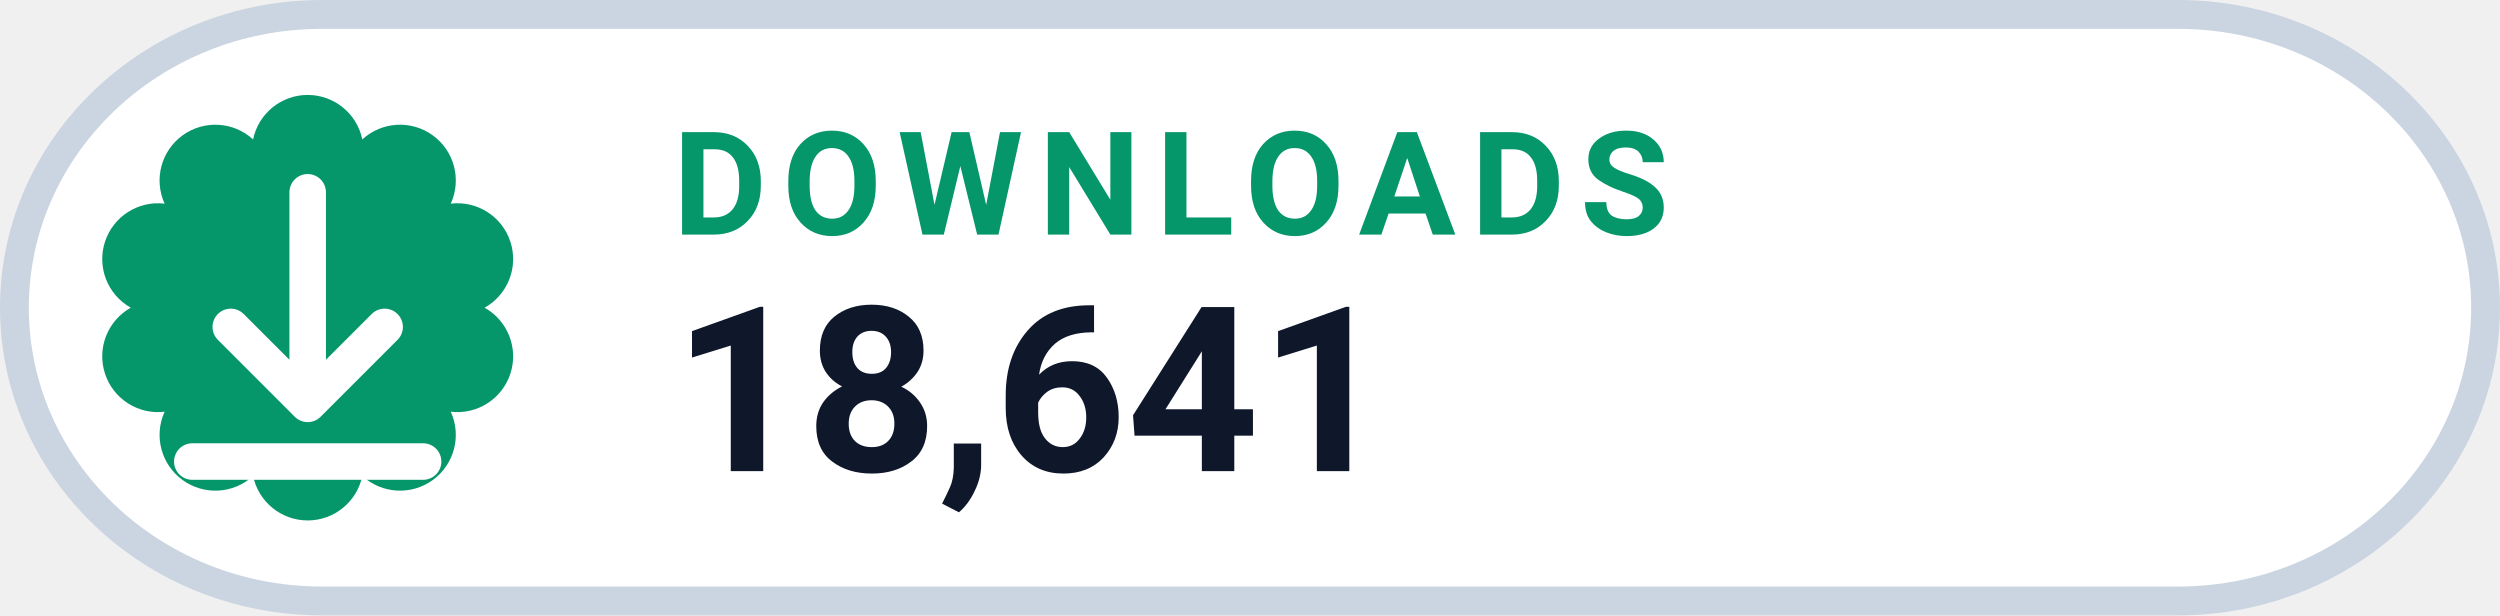
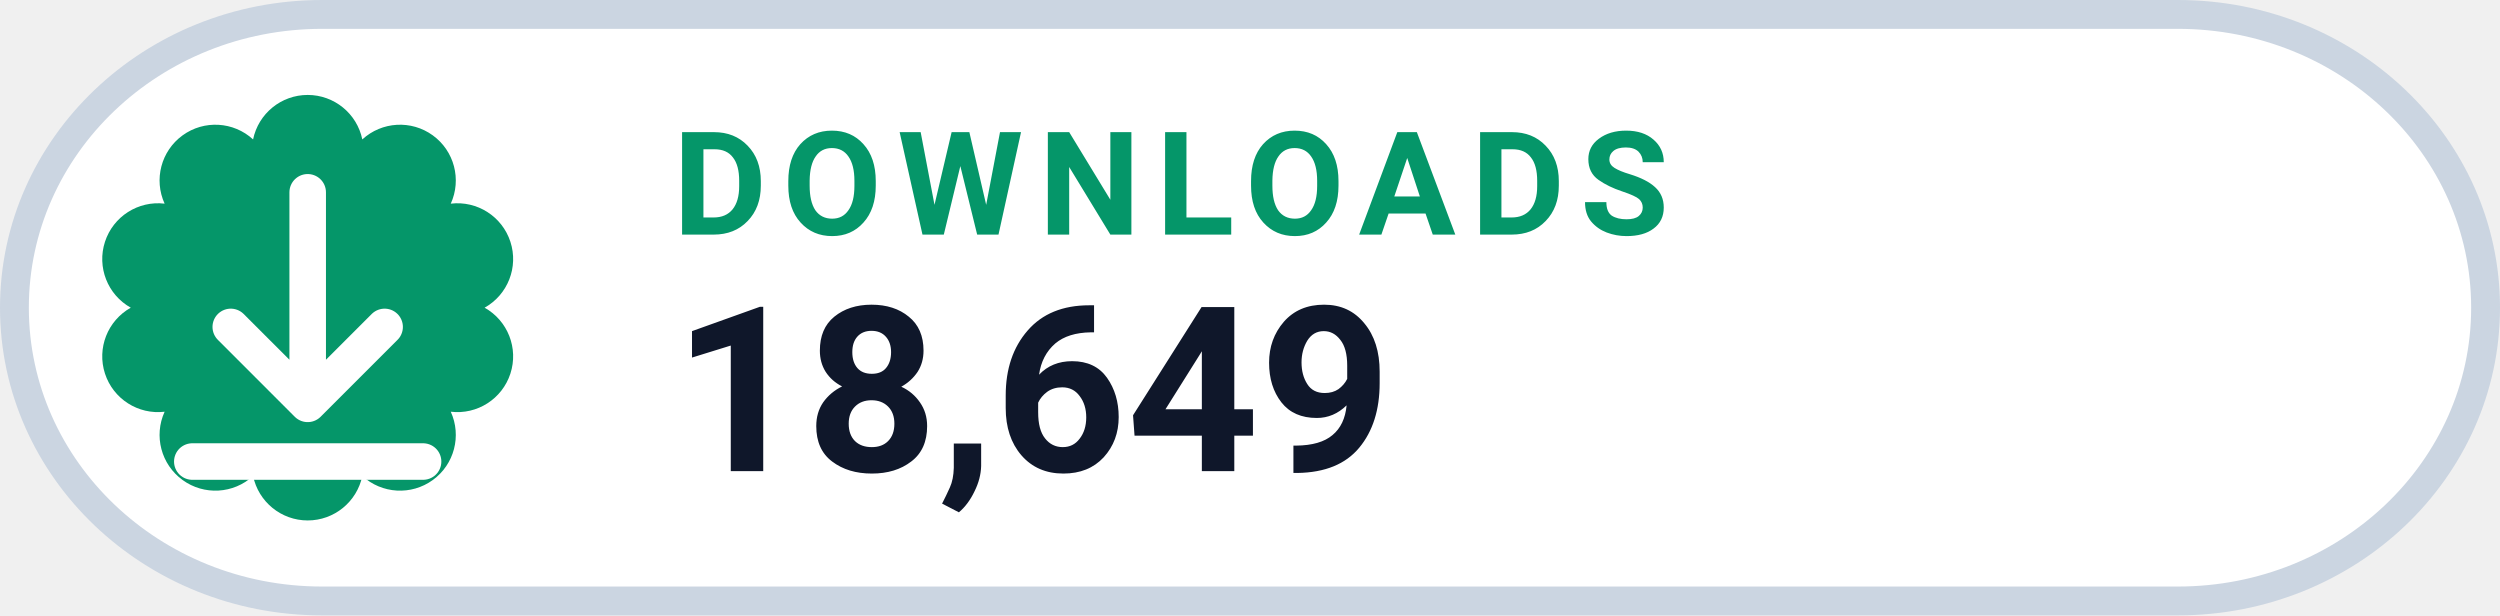
- <svg xmlns="http://www.w3.org/2000/svg" width="130" height="32" viewBox="0 0 130 32" role="img" aria-label="DOWNLOADS 18,641">
+ <svg xmlns="http://www.w3.org/2000/svg" width="130" height="32" viewBox="0 0 130 32" role="img" aria-label="DOWNLOADS 18,649">
  <rect x=".75" y=".75" width="128.5" height="30.5" rx="16" fill="#FFFFFF" stroke="#CBD5E1" stroke-width="1.5" />
  <path d="M 13.16 7.25 A 2.90 2.90 0 0 1 18.84 7.25 A 2.90 2.90 0 0 1 23.44 10.59 A 2.90 2.90 0 0 1 25.20 16.00 A 2.90 2.90 0 0 1 23.44 21.41 A 2.90 2.90 0 0 1 18.84 24.75 A 2.90 2.90 0 0 1 13.16 24.75 A 2.90 2.90 0 0 1 8.56 21.41 A 2.90 2.90 0 0 1 6.80 16.00 A 2.90 2.90 0 0 1 8.56 10.59 A 2.90 2.90 0 0 1 13.16 7.25 Z" fill="#059669" />
  <g transform="translate(16 16)" style="color:#FFFFFF;">
    <path d="M0 -6 v11 m0 0 l4 -4 m-4 4 l-4 -4 M-6 8 h12" fill="none" stroke="currentColor" stroke-width="1.9" stroke-linecap="round" stroke-linejoin="round" />
  </g>
  <text x="35" y="12.2" fill="#059669" font-family="-apple-system,BlinkMacSystemFont,'Segoe UI',Roboto,Helvetica,Arial,sans-serif" font-size="7.5" font-weight="700" letter-spacing=".8">DOWNLOADS</text>
-   <text x="35" y="24.5" fill="#0F172A" font-family="-apple-system,BlinkMacSystemFont,'Segoe UI',Roboto,Helvetica,Arial,sans-serif" font-size="12" font-weight="750">18,641</text>
+   <text x="35" y="24.5" fill="#0F172A" font-family="-apple-system,BlinkMacSystemFont,'Segoe UI',Roboto,Helvetica,Arial,sans-serif" font-size="12" font-weight="750">18,649</text>
</svg>
